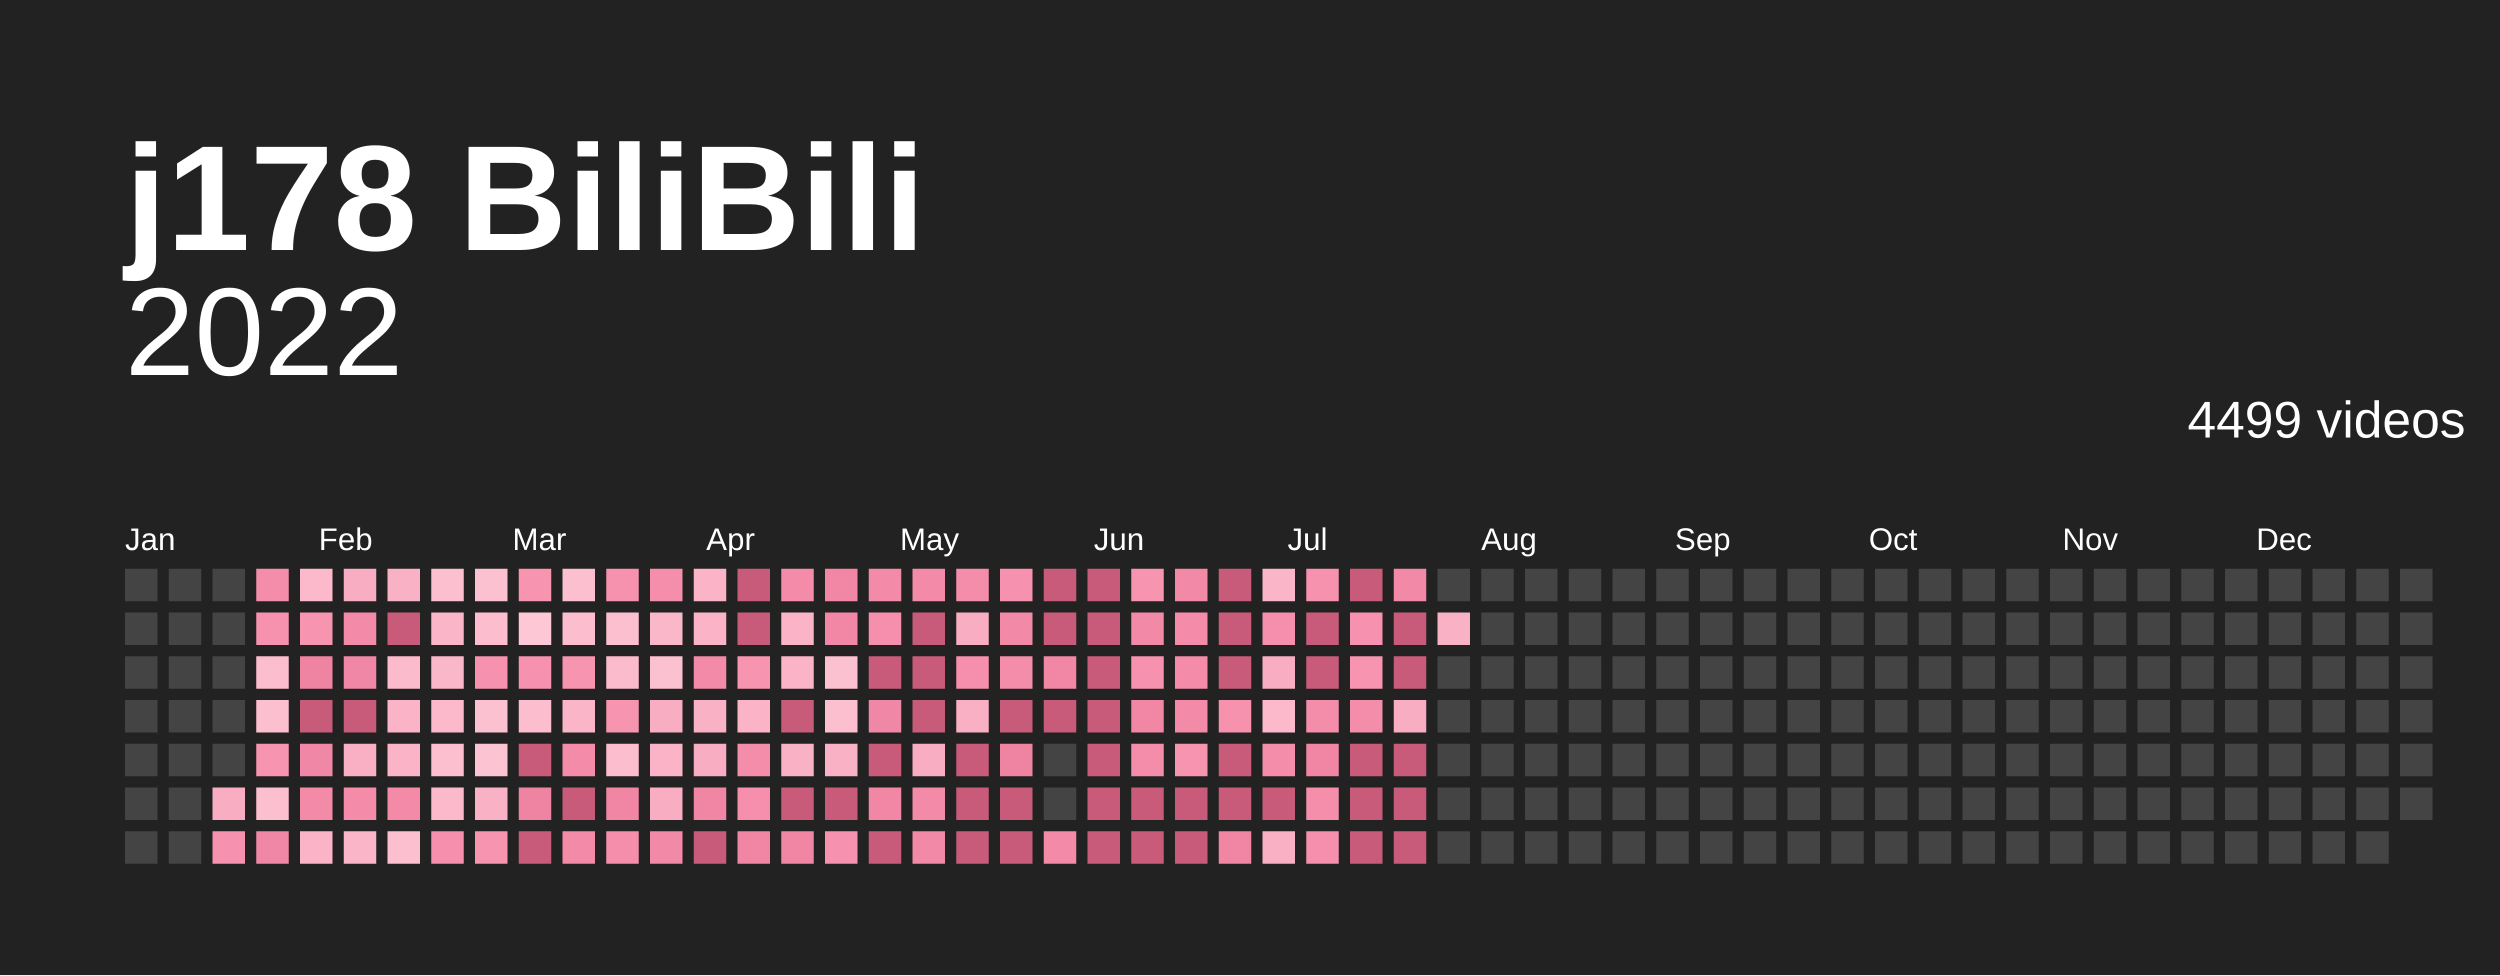
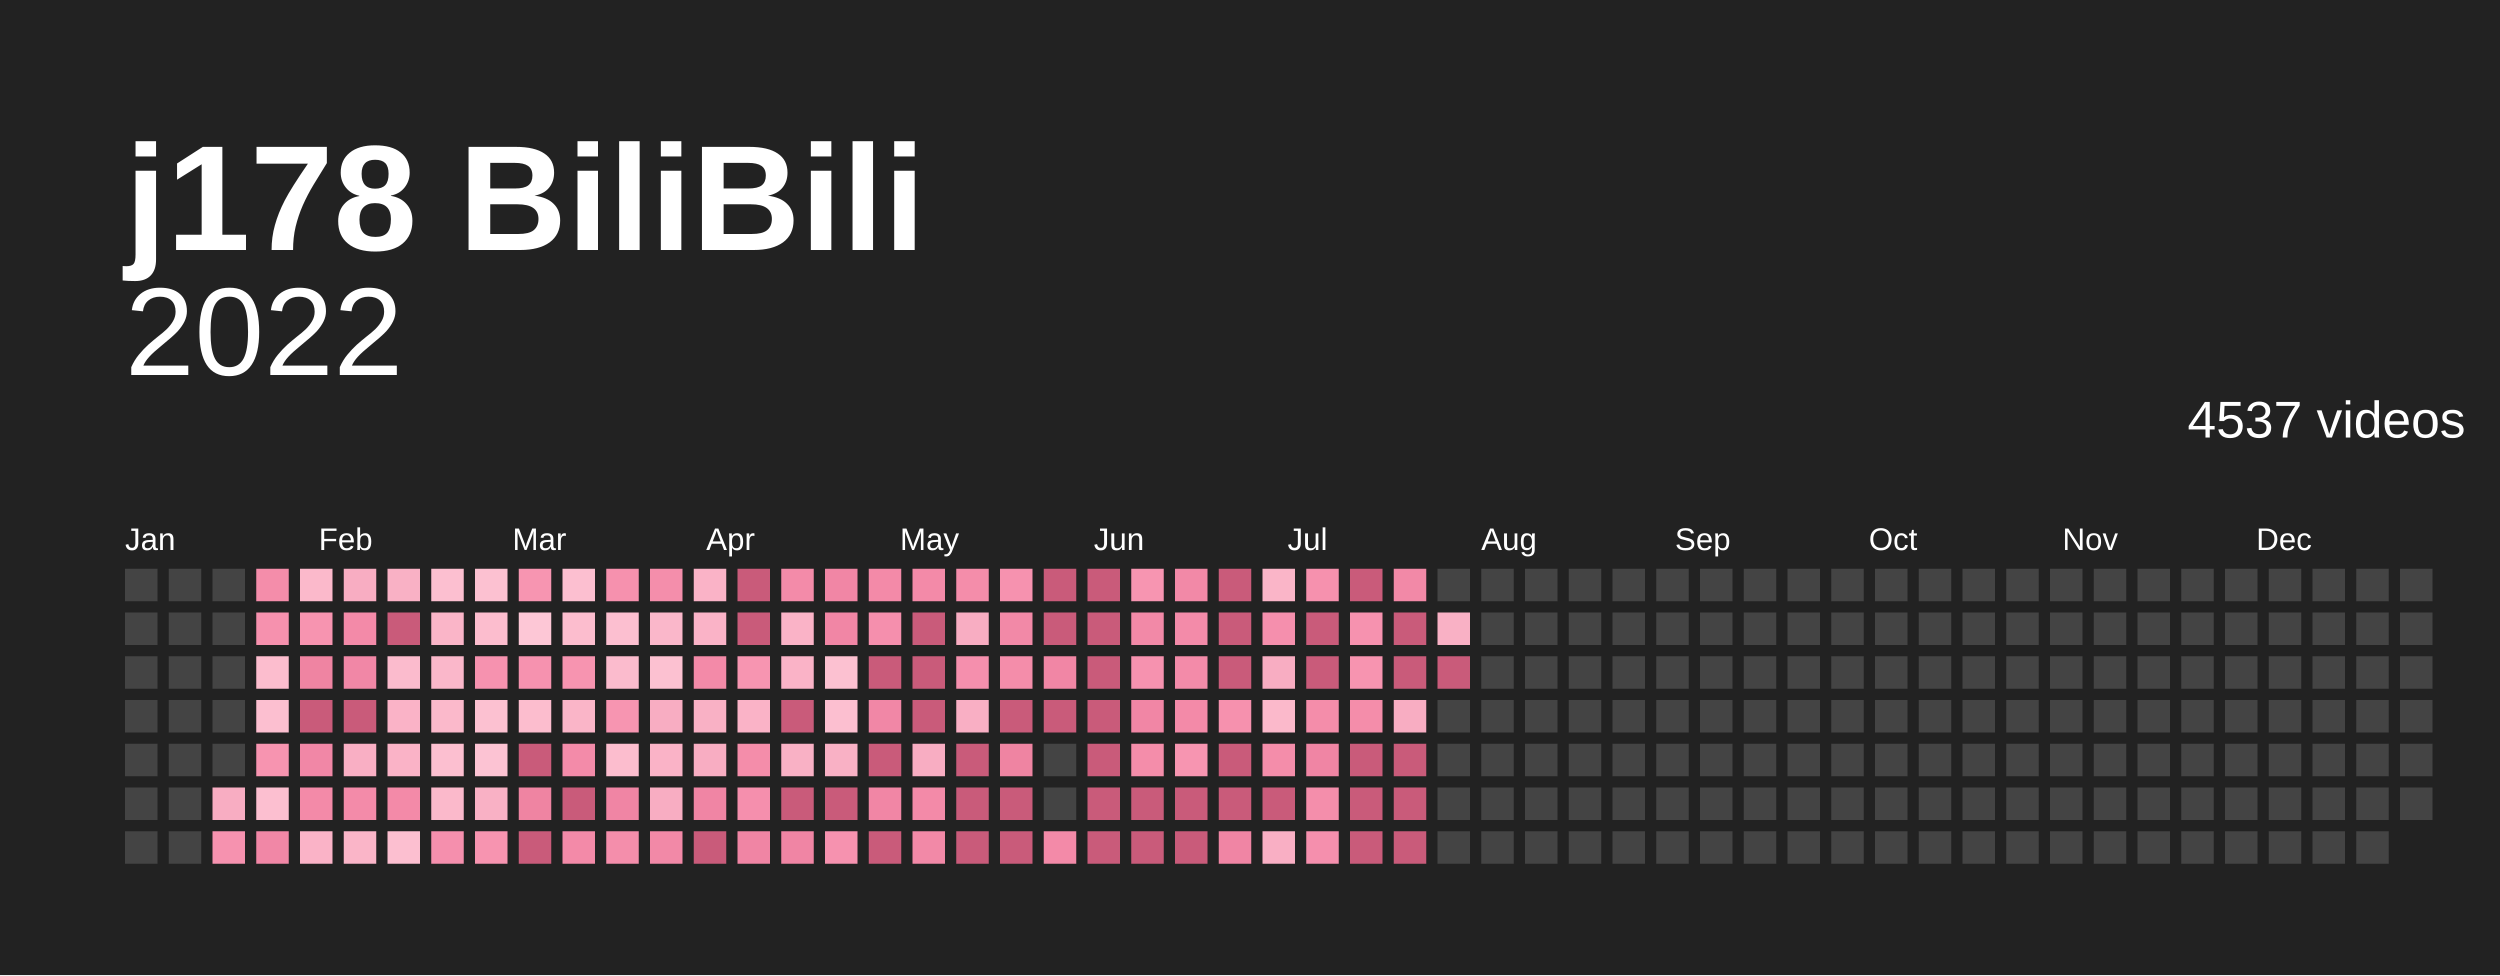
<svg xmlns="http://www.w3.org/2000/svg" baseProfile="full" height="78mm" version="1.1" viewBox="0,0,200,78" width="200mm">
  <defs />
  <rect fill="#222222" height="78" width="200" x="0" y="0" />
  <text fill="#ffffff" style="font-size:12px; font-family:Arial; font-weight:bold;" x="10" y="20">j178 BiliBili</text>
  <text alignment-baseline="hanging" fill="#ffffff" style="font-size:10.0px; font-family:Arial;" x="10" y="30">2022</text>
-   <text alignment-baseline="hanging" fill="#ffffff" style="font-size:4.125px; font-family:Arial;" x="175" y="35">4499 videos</text>
+   <text alignment-baseline="hanging" fill="#ffffff" style="font-size:4.125px; font-family:Arial;" x="175" y="35">4537 videos</text>
  <text fill="#ffffff" style="font-size:2.5px; font-family:Arial" x="10.0" y="44">Jan</text>
  <text fill="#ffffff" style="font-size:2.5px; font-family:Arial" x="25.5" y="44">Feb</text>
  <text fill="#ffffff" style="font-size:2.5px; font-family:Arial" x="41.0" y="44">Mar</text>
  <text fill="#ffffff" style="font-size:2.5px; font-family:Arial" x="56.5" y="44">Apr</text>
  <text fill="#ffffff" style="font-size:2.5px; font-family:Arial" x="72.0" y="44">May</text>
  <text fill="#ffffff" style="font-size:2.5px; font-family:Arial" x="87.5" y="44">Jun</text>
  <text fill="#ffffff" style="font-size:2.5px; font-family:Arial" x="103.0" y="44">Jul</text>
  <text fill="#ffffff" style="font-size:2.5px; font-family:Arial" x="118.5" y="44">Aug</text>
  <text fill="#ffffff" style="font-size:2.5px; font-family:Arial" x="134.0" y="44">Sep</text>
  <text fill="#ffffff" style="font-size:2.5px; font-family:Arial" x="149.5" y="44">Oct</text>
  <text fill="#ffffff" style="font-size:2.5px; font-family:Arial" x="165.0" y="44">Nov</text>
  <text fill="#ffffff" style="font-size:2.5px; font-family:Arial" x="180.5" y="44">Dec</text>
  <rect fill="#444444" height="2.6" width="2.6" x="10.0" y="45.5" />
  <rect fill="#444444" height="2.6" width="2.6" x="10.0" y="49.0" />
  <rect fill="#444444" height="2.6" width="2.6" x="10.0" y="52.5" />
  <rect fill="#444444" height="2.6" width="2.6" x="10.0" y="56.0" />
  <rect fill="#444444" height="2.6" width="2.6" x="10.0" y="59.5" />
  <rect fill="#444444" height="2.6" width="2.6" x="10.0" y="63.0" />
  <rect fill="#444444" height="2.6" width="2.6" x="10.0" y="66.5" />
  <rect fill="#444444" height="2.6" width="2.6" x="13.5" y="45.5" />
  <rect fill="#444444" height="2.6" width="2.6" x="13.5" y="49.0" />
  <rect fill="#444444" height="2.6" width="2.6" x="13.5" y="52.5" />
  <rect fill="#444444" height="2.6" width="2.6" x="13.5" y="56.0" />
  <rect fill="#444444" height="2.6" width="2.6" x="13.5" y="59.5" />
  <rect fill="#444444" height="2.6" width="2.6" x="13.5" y="63.0" />
  <rect fill="#444444" height="2.6" width="2.6" x="13.5" y="66.5" />
  <rect fill="#444444" height="2.6" width="2.6" x="17.0" y="45.5" />
  <rect fill="#444444" height="2.6" width="2.6" x="17.0" y="49.0" />
  <rect fill="#444444" height="2.6" width="2.6" x="17.0" y="52.5" />
  <rect fill="#444444" height="2.6" width="2.6" x="17.0" y="56.0" />
  <rect fill="#444444" height="2.6" width="2.6" x="17.0" y="59.5" />
  <rect fill="#f8adc2" height="2.6" width="2.6" x="17.0" y="63.0" />
  <rect fill="#f692af" height="2.6" width="2.6" x="17.0" y="66.5" />
  <rect fill="#f48daa" height="2.6" width="2.6" x="20.5" y="45.5" />
  <rect fill="#f691ae" height="2.6" width="2.6" x="20.5" y="49.0" />
  <rect fill="#fcbdce" height="2.6" width="2.6" x="20.5" y="52.5" />
  <rect fill="#fcbfd0" height="2.6" width="2.6" x="20.5" y="56.0" />
  <rect fill="#f794b0" height="2.6" width="2.6" x="20.5" y="59.5" />
  <rect fill="#fcbfd0" height="2.6" width="2.6" x="20.5" y="63.0" />
  <rect fill="#f187a6" height="2.6" width="2.6" x="20.5" y="66.5" />
  <rect fill="#fbb9cb" height="2.6" width="2.6" x="24.0" y="45.5" />
  <rect fill="#f794b0" height="2.6" width="2.6" x="24.0" y="49.0" />
  <rect fill="#ef84a2" height="2.6" width="2.6" x="24.0" y="52.5" />
  <rect fill="#c95b7a" height="2.6" width="2.6" x="24.0" y="56.0" />
  <rect fill="#f187a6" height="2.6" width="2.6" x="24.0" y="59.5" />
  <rect fill="#f38aa8" height="2.6" width="2.6" x="24.0" y="63.0" />
  <rect fill="#fab3c7" height="2.6" width="2.6" x="24.0" y="66.5" />
  <rect fill="#f8adc2" height="2.6" width="2.6" x="27.5" y="45.5" />
  <rect fill="#f38aa8" height="2.6" width="2.6" x="27.5" y="49.0" />
  <rect fill="#f187a6" height="2.6" width="2.6" x="27.5" y="52.5" />
  <rect fill="#c95b7a" height="2.6" width="2.6" x="27.5" y="56.0" />
  <rect fill="#f9afc4" height="2.6" width="2.6" x="27.5" y="59.5" />
  <rect fill="#f38ba9" height="2.6" width="2.6" x="27.5" y="63.0" />
  <rect fill="#fab5c8" height="2.6" width="2.6" x="27.5" y="66.5" />
  <rect fill="#f9b1c5" height="2.6" width="2.6" x="31.0" y="45.5" />
  <rect fill="#c95b7a" height="2.6" width="2.6" x="31.0" y="49.0" />
  <rect fill="#fbbbcd" height="2.6" width="2.6" x="31.0" y="52.5" />
  <rect fill="#fab3c7" height="2.6" width="2.6" x="31.0" y="56.0" />
  <rect fill="#fab3c7" height="2.6" width="2.6" x="31.0" y="59.5" />
  <rect fill="#f38aa8" height="2.6" width="2.6" x="31.0" y="63.0" />
  <rect fill="#fcbfd0" height="2.6" width="2.6" x="31.0" y="66.5" />
  <rect fill="#fcbfd0" height="2.6" width="2.6" x="34.5" y="45.5" />
  <rect fill="#fab5c8" height="2.6" width="2.6" x="34.5" y="49.0" />
  <rect fill="#fab7ca" height="2.6" width="2.6" x="34.5" y="52.5" />
  <rect fill="#fbb9cb" height="2.6" width="2.6" x="34.5" y="56.0" />
  <rect fill="#fcbfd0" height="2.6" width="2.6" x="34.5" y="59.5" />
  <rect fill="#fbb9cb" height="2.6" width="2.6" x="34.5" y="63.0" />
  <rect fill="#f58fad" height="2.6" width="2.6" x="34.5" y="66.5" />
  <rect fill="#fcc1d1" height="2.6" width="2.6" x="38.0" y="45.5" />
  <rect fill="#fcbdce" height="2.6" width="2.6" x="38.0" y="49.0" />
  <rect fill="#f692af" height="2.6" width="2.6" x="38.0" y="52.5" />
  <rect fill="#fcc1d1" height="2.6" width="2.6" x="38.0" y="56.0" />
  <rect fill="#fcc3d3" height="2.6" width="2.6" x="38.0" y="59.5" />
  <rect fill="#f9b1c5" height="2.6" width="2.6" x="38.0" y="63.0" />
  <rect fill="#f794b0" height="2.6" width="2.6" x="38.0" y="66.5" />
  <rect fill="#f795b1" height="2.6" width="2.6" x="41.5" y="45.5" />
  <rect fill="#fdc7d6" height="2.6" width="2.6" x="41.5" y="49.0" />
  <rect fill="#f692af" height="2.6" width="2.6" x="41.5" y="52.5" />
  <rect fill="#fcbdce" height="2.6" width="2.6" x="41.5" y="56.0" />
  <rect fill="#c95b7a" height="2.6" width="2.6" x="41.5" y="59.5" />
  <rect fill="#ef84a2" height="2.6" width="2.6" x="41.5" y="63.0" />
  <rect fill="#c95b7a" height="2.6" width="2.6" x="41.5" y="66.5" />
  <rect fill="#fcbfd0" height="2.6" width="2.6" x="45.0" y="45.5" />
  <rect fill="#fcbdce" height="2.6" width="2.6" x="45.0" y="49.0" />
  <rect fill="#f794b0" height="2.6" width="2.6" x="45.0" y="52.5" />
  <rect fill="#fab5c8" height="2.6" width="2.6" x="45.0" y="56.0" />
  <rect fill="#f38ba9" height="2.6" width="2.6" x="45.0" y="59.5" />
  <rect fill="#c95b7a" height="2.6" width="2.6" x="45.0" y="63.0" />
  <rect fill="#f38aa8" height="2.6" width="2.6" x="45.0" y="66.5" />
  <rect fill="#f691ae" height="2.6" width="2.6" x="48.5" y="45.5" />
  <rect fill="#fcbfd0" height="2.6" width="2.6" x="48.5" y="49.0" />
  <rect fill="#fbbbcd" height="2.6" width="2.6" x="48.5" y="52.5" />
  <rect fill="#f795b1" height="2.6" width="2.6" x="48.5" y="56.0" />
  <rect fill="#fcbdce" height="2.6" width="2.6" x="48.5" y="59.5" />
  <rect fill="#f085a4" height="2.6" width="2.6" x="48.5" y="63.0" />
  <rect fill="#f48eab" height="2.6" width="2.6" x="48.5" y="66.5" />
  <rect fill="#f48eab" height="2.6" width="2.6" x="52.0" y="45.5" />
  <rect fill="#fab7ca" height="2.6" width="2.6" x="52.0" y="49.0" />
  <rect fill="#fcc1d1" height="2.6" width="2.6" x="52.0" y="52.5" />
  <rect fill="#f8adc2" height="2.6" width="2.6" x="52.0" y="56.0" />
  <rect fill="#fab3c7" height="2.6" width="2.6" x="52.0" y="59.5" />
  <rect fill="#f8adc2" height="2.6" width="2.6" x="52.0" y="63.0" />
  <rect fill="#f289a7" height="2.6" width="2.6" x="52.0" y="66.5" />
  <rect fill="#fab3c7" height="2.6" width="2.6" x="55.5" y="45.5" />
  <rect fill="#fab3c7" height="2.6" width="2.6" x="55.5" y="49.0" />
  <rect fill="#f38aa8" height="2.6" width="2.6" x="55.5" y="52.5" />
  <rect fill="#f9b1c5" height="2.6" width="2.6" x="55.5" y="56.0" />
  <rect fill="#f8adc2" height="2.6" width="2.6" x="55.5" y="59.5" />
  <rect fill="#f085a4" height="2.6" width="2.6" x="55.5" y="63.0" />
  <rect fill="#c95b7a" height="2.6" width="2.6" x="55.5" y="66.5" />
  <rect fill="#c95b7a" height="2.6" width="2.6" x="59.0" y="45.5" />
  <rect fill="#c95b7a" height="2.6" width="2.6" x="59.0" y="49.0" />
  <rect fill="#f795b1" height="2.6" width="2.6" x="59.0" y="52.5" />
  <rect fill="#fab3c7" height="2.6" width="2.6" x="59.0" y="56.0" />
  <rect fill="#f48daa" height="2.6" width="2.6" x="59.0" y="59.5" />
  <rect fill="#f58fad" height="2.6" width="2.6" x="59.0" y="63.0" />
  <rect fill="#f085a4" height="2.6" width="2.6" x="59.0" y="66.5" />
  <rect fill="#f38ba9" height="2.6" width="2.6" x="62.5" y="45.5" />
  <rect fill="#fab3c7" height="2.6" width="2.6" x="62.5" y="49.0" />
  <rect fill="#fab3c7" height="2.6" width="2.6" x="62.5" y="52.5" />
  <rect fill="#c95b7a" height="2.6" width="2.6" x="62.5" y="56.0" />
  <rect fill="#f9b1c5" height="2.6" width="2.6" x="62.5" y="59.5" />
  <rect fill="#c95b7a" height="2.6" width="2.6" x="62.5" y="63.0" />
  <rect fill="#f085a4" height="2.6" width="2.6" x="62.5" y="66.5" />
  <rect fill="#f186a5" height="2.6" width="2.6" x="66.0" y="45.5" />
  <rect fill="#f186a5" height="2.6" width="2.6" x="66.0" y="49.0" />
  <rect fill="#fcc1d1" height="2.6" width="2.6" x="66.0" y="52.5" />
  <rect fill="#fcbfd0" height="2.6" width="2.6" x="66.0" y="56.0" />
  <rect fill="#f9b1c5" height="2.6" width="2.6" x="66.0" y="59.5" />
  <rect fill="#c95b7a" height="2.6" width="2.6" x="66.0" y="63.0" />
  <rect fill="#f692af" height="2.6" width="2.6" x="66.0" y="66.5" />
  <rect fill="#f38aa8" height="2.6" width="2.6" x="69.5" y="45.5" />
  <rect fill="#f58fad" height="2.6" width="2.6" x="69.5" y="49.0" />
  <rect fill="#c95b7a" height="2.6" width="2.6" x="69.5" y="52.5" />
  <rect fill="#f187a6" height="2.6" width="2.6" x="69.5" y="56.0" />
  <rect fill="#c95b7a" height="2.6" width="2.6" x="69.5" y="59.5" />
  <rect fill="#f186a5" height="2.6" width="2.6" x="69.5" y="63.0" />
  <rect fill="#c95b7a" height="2.6" width="2.6" x="69.5" y="66.5" />
  <rect fill="#f38aa8" height="2.6" width="2.6" x="73.0" y="45.5" />
  <rect fill="#c95b7a" height="2.6" width="2.6" x="73.0" y="49.0" />
  <rect fill="#c95b7a" height="2.6" width="2.6" x="73.0" y="52.5" />
  <rect fill="#c95b7a" height="2.6" width="2.6" x="73.0" y="56.0" />
  <rect fill="#f8adc2" height="2.6" width="2.6" x="73.0" y="59.5" />
  <rect fill="#f38aa8" height="2.6" width="2.6" x="73.0" y="63.0" />
  <rect fill="#f289a7" height="2.6" width="2.6" x="73.0" y="66.5" />
  <rect fill="#f48daa" height="2.6" width="2.6" x="76.5" y="45.5" />
  <rect fill="#f8adc2" height="2.6" width="2.6" x="76.5" y="49.0" />
  <rect fill="#f58fad" height="2.6" width="2.6" x="76.5" y="52.5" />
  <rect fill="#f9afc4" height="2.6" width="2.6" x="76.5" y="56.0" />
  <rect fill="#c95b7a" height="2.6" width="2.6" x="76.5" y="59.5" />
  <rect fill="#c95b7a" height="2.6" width="2.6" x="76.5" y="63.0" />
  <rect fill="#c95b7a" height="2.6" width="2.6" x="76.5" y="66.5" />
  <rect fill="#f692af" height="2.6" width="2.6" x="80.0" y="45.5" />
  <rect fill="#f289a7" height="2.6" width="2.6" x="80.0" y="49.0" />
  <rect fill="#f48daa" height="2.6" width="2.6" x="80.0" y="52.5" />
  <rect fill="#c95b7a" height="2.6" width="2.6" x="80.0" y="56.0" />
  <rect fill="#ef84a2" height="2.6" width="2.6" x="80.0" y="59.5" />
  <rect fill="#c95b7a" height="2.6" width="2.6" x="80.0" y="63.0" />
  <rect fill="#c95b7a" height="2.6" width="2.6" x="80.0" y="66.5" />
  <rect fill="#c95b7a" height="2.6" width="2.6" x="83.5" y="45.5" />
  <rect fill="#c95b7a" height="2.6" width="2.6" x="83.5" y="49.0" />
  <rect fill="#f186a5" height="2.6" width="2.6" x="83.5" y="52.5" />
  <rect fill="#c95b7a" height="2.6" width="2.6" x="83.5" y="56.0" />
  <rect fill="#444444" height="2.6" width="2.6" x="83.5" y="59.5" />
  <rect fill="#444444" height="2.6" width="2.6" x="83.5" y="63.0" />
  <rect fill="#f38aa8" height="2.6" width="2.6" x="83.5" y="66.5" />
  <rect fill="#c95b7a" height="2.6" width="2.6" x="87.0" y="45.5" />
  <rect fill="#c95b7a" height="2.6" width="2.6" x="87.0" y="49.0" />
  <rect fill="#c95b7a" height="2.6" width="2.6" x="87.0" y="52.5" />
  <rect fill="#c95b7a" height="2.6" width="2.6" x="87.0" y="56.0" />
  <rect fill="#c95b7a" height="2.6" width="2.6" x="87.0" y="59.5" />
  <rect fill="#c95b7a" height="2.6" width="2.6" x="87.0" y="63.0" />
  <rect fill="#c95b7a" height="2.6" width="2.6" x="87.0" y="66.5" />
  <rect fill="#f795b1" height="2.6" width="2.6" x="90.5" y="45.5" />
  <rect fill="#f289a7" height="2.6" width="2.6" x="90.5" y="49.0" />
  <rect fill="#f692af" height="2.6" width="2.6" x="90.5" y="52.5" />
  <rect fill="#f186a5" height="2.6" width="2.6" x="90.5" y="56.0" />
  <rect fill="#f48daa" height="2.6" width="2.6" x="90.5" y="59.5" />
  <rect fill="#c95b7a" height="2.6" width="2.6" x="90.5" y="63.0" />
  <rect fill="#c95b7a" height="2.6" width="2.6" x="90.5" y="66.5" />
  <rect fill="#f289a7" height="2.6" width="2.6" x="94.0" y="45.5" />
  <rect fill="#f38ba9" height="2.6" width="2.6" x="94.0" y="49.0" />
  <rect fill="#f38ba9" height="2.6" width="2.6" x="94.0" y="52.5" />
  <rect fill="#f38aa8" height="2.6" width="2.6" x="94.0" y="56.0" />
  <rect fill="#f795b1" height="2.6" width="2.6" x="94.0" y="59.5" />
  <rect fill="#c95b7a" height="2.6" width="2.6" x="94.0" y="63.0" />
  <rect fill="#c95b7a" height="2.6" width="2.6" x="94.0" y="66.5" />
  <rect fill="#c95b7a" height="2.6" width="2.6" x="97.5" y="45.5" />
  <rect fill="#c95b7a" height="2.6" width="2.6" x="97.5" y="49.0" />
  <rect fill="#c95b7a" height="2.6" width="2.6" x="97.5" y="52.5" />
  <rect fill="#f691ae" height="2.6" width="2.6" x="97.5" y="56.0" />
  <rect fill="#c95b7a" height="2.6" width="2.6" x="97.5" y="59.5" />
  <rect fill="#c95b7a" height="2.6" width="2.6" x="97.5" y="63.0" />
  <rect fill="#f085a4" height="2.6" width="2.6" x="97.5" y="66.5" />
  <rect fill="#fab5c8" height="2.6" width="2.6" x="101.0" y="45.5" />
  <rect fill="#f58fad" height="2.6" width="2.6" x="101.0" y="49.0" />
  <rect fill="#f8adc2" height="2.6" width="2.6" x="101.0" y="52.5" />
  <rect fill="#fbb9cb" height="2.6" width="2.6" x="101.0" y="56.0" />
  <rect fill="#f48daa" height="2.6" width="2.6" x="101.0" y="59.5" />
  <rect fill="#c95b7a" height="2.6" width="2.6" x="101.0" y="63.0" />
  <rect fill="#f9afc4" height="2.6" width="2.6" x="101.0" y="66.5" />
  <rect fill="#f691ae" height="2.6" width="2.6" x="104.5" y="45.5" />
  <rect fill="#c95b7a" height="2.6" width="2.6" x="104.5" y="49.0" />
  <rect fill="#c95b7a" height="2.6" width="2.6" x="104.5" y="52.5" />
  <rect fill="#f48daa" height="2.6" width="2.6" x="104.5" y="56.0" />
  <rect fill="#f085a4" height="2.6" width="2.6" x="104.5" y="59.5" />
  <rect fill="#f48eab" height="2.6" width="2.6" x="104.5" y="63.0" />
  <rect fill="#f58fad" height="2.6" width="2.6" x="104.5" y="66.5" />
  <rect fill="#c95b7a" height="2.6" width="2.6" x="108.0" y="45.5" />
  <rect fill="#f692af" height="2.6" width="2.6" x="108.0" y="49.0" />
  <rect fill="#f794b0" height="2.6" width="2.6" x="108.0" y="52.5" />
  <rect fill="#f48daa" height="2.6" width="2.6" x="108.0" y="56.0" />
  <rect fill="#c95b7a" height="2.6" width="2.6" x="108.0" y="59.5" />
  <rect fill="#c95b7a" height="2.6" width="2.6" x="108.0" y="63.0" />
  <rect fill="#c95b7a" height="2.6" width="2.6" x="108.0" y="66.5" />
  <rect fill="#f289a7" height="2.6" width="2.6" x="111.5" y="45.5" />
  <rect fill="#c95b7a" height="2.6" width="2.6" x="111.5" y="49.0" />
  <rect fill="#c95b7a" height="2.6" width="2.6" x="111.5" y="52.5" />
  <rect fill="#f8adc2" height="2.6" width="2.6" x="111.5" y="56.0" />
  <rect fill="#c95b7a" height="2.6" width="2.6" x="111.5" y="59.5" />
  <rect fill="#c95b7a" height="2.6" width="2.6" x="111.5" y="63.0" />
  <rect fill="#c95b7a" height="2.6" width="2.6" x="111.5" y="66.5" />
  <rect fill="#444444" height="2.6" width="2.6" x="115.0" y="45.5" />
  <rect fill="#f9b1c5" height="2.6" width="2.6" x="115.0" y="49.0" />
-   <rect fill="#444444" height="2.6" width="2.6" x="115.0" y="52.5" />
+   <rect fill="#c95b7a" height="2.6" width="2.6" x="115.0" y="52.5" />
  <rect fill="#444444" height="2.6" width="2.6" x="115.0" y="56.0" />
  <rect fill="#444444" height="2.6" width="2.6" x="115.0" y="59.5" />
  <rect fill="#444444" height="2.6" width="2.6" x="115.0" y="63.0" />
  <rect fill="#444444" height="2.6" width="2.6" x="115.0" y="66.5" />
  <rect fill="#444444" height="2.6" width="2.6" x="118.5" y="45.5" />
  <rect fill="#444444" height="2.6" width="2.6" x="118.5" y="49.0" />
  <rect fill="#444444" height="2.6" width="2.6" x="118.5" y="52.5" />
  <rect fill="#444444" height="2.6" width="2.6" x="118.5" y="56.0" />
  <rect fill="#444444" height="2.6" width="2.6" x="118.5" y="59.5" />
  <rect fill="#444444" height="2.6" width="2.6" x="118.5" y="63.0" />
  <rect fill="#444444" height="2.6" width="2.6" x="118.5" y="66.5" />
  <rect fill="#444444" height="2.6" width="2.6" x="122.0" y="45.5" />
  <rect fill="#444444" height="2.6" width="2.6" x="122.0" y="49.0" />
  <rect fill="#444444" height="2.6" width="2.6" x="122.0" y="52.5" />
  <rect fill="#444444" height="2.6" width="2.6" x="122.0" y="56.0" />
  <rect fill="#444444" height="2.6" width="2.6" x="122.0" y="59.5" />
  <rect fill="#444444" height="2.6" width="2.6" x="122.0" y="63.0" />
  <rect fill="#444444" height="2.6" width="2.6" x="122.0" y="66.5" />
  <rect fill="#444444" height="2.6" width="2.6" x="125.5" y="45.5" />
  <rect fill="#444444" height="2.6" width="2.6" x="125.5" y="49.0" />
  <rect fill="#444444" height="2.6" width="2.6" x="125.5" y="52.5" />
  <rect fill="#444444" height="2.6" width="2.6" x="125.5" y="56.0" />
  <rect fill="#444444" height="2.6" width="2.6" x="125.5" y="59.5" />
  <rect fill="#444444" height="2.6" width="2.6" x="125.5" y="63.0" />
  <rect fill="#444444" height="2.6" width="2.6" x="125.5" y="66.5" />
  <rect fill="#444444" height="2.6" width="2.6" x="129.0" y="45.5" />
  <rect fill="#444444" height="2.6" width="2.6" x="129.0" y="49.0" />
  <rect fill="#444444" height="2.6" width="2.6" x="129.0" y="52.5" />
  <rect fill="#444444" height="2.6" width="2.6" x="129.0" y="56.0" />
  <rect fill="#444444" height="2.6" width="2.6" x="129.0" y="59.5" />
  <rect fill="#444444" height="2.6" width="2.6" x="129.0" y="63.0" />
  <rect fill="#444444" height="2.6" width="2.6" x="129.0" y="66.5" />
  <rect fill="#444444" height="2.6" width="2.6" x="132.5" y="45.5" />
  <rect fill="#444444" height="2.6" width="2.6" x="132.5" y="49.0" />
  <rect fill="#444444" height="2.6" width="2.6" x="132.5" y="52.5" />
  <rect fill="#444444" height="2.6" width="2.6" x="132.5" y="56.0" />
  <rect fill="#444444" height="2.6" width="2.6" x="132.5" y="59.5" />
  <rect fill="#444444" height="2.6" width="2.6" x="132.5" y="63.0" />
  <rect fill="#444444" height="2.6" width="2.6" x="132.5" y="66.5" />
  <rect fill="#444444" height="2.6" width="2.6" x="136.0" y="45.5" />
  <rect fill="#444444" height="2.6" width="2.6" x="136.0" y="49.0" />
  <rect fill="#444444" height="2.6" width="2.6" x="136.0" y="52.5" />
  <rect fill="#444444" height="2.6" width="2.6" x="136.0" y="56.0" />
  <rect fill="#444444" height="2.6" width="2.6" x="136.0" y="59.5" />
  <rect fill="#444444" height="2.6" width="2.6" x="136.0" y="63.0" />
  <rect fill="#444444" height="2.6" width="2.6" x="136.0" y="66.5" />
  <rect fill="#444444" height="2.6" width="2.6" x="139.5" y="45.5" />
  <rect fill="#444444" height="2.6" width="2.6" x="139.5" y="49.0" />
  <rect fill="#444444" height="2.6" width="2.6" x="139.5" y="52.5" />
  <rect fill="#444444" height="2.6" width="2.6" x="139.5" y="56.0" />
  <rect fill="#444444" height="2.6" width="2.6" x="139.5" y="59.5" />
  <rect fill="#444444" height="2.6" width="2.6" x="139.5" y="63.0" />
  <rect fill="#444444" height="2.6" width="2.6" x="139.5" y="66.5" />
  <rect fill="#444444" height="2.6" width="2.6" x="143.0" y="45.5" />
  <rect fill="#444444" height="2.6" width="2.6" x="143.0" y="49.0" />
  <rect fill="#444444" height="2.6" width="2.6" x="143.0" y="52.5" />
  <rect fill="#444444" height="2.6" width="2.6" x="143.0" y="56.0" />
  <rect fill="#444444" height="2.6" width="2.6" x="143.0" y="59.5" />
  <rect fill="#444444" height="2.6" width="2.6" x="143.0" y="63.0" />
  <rect fill="#444444" height="2.6" width="2.6" x="143.0" y="66.5" />
  <rect fill="#444444" height="2.6" width="2.6" x="146.5" y="45.5" />
  <rect fill="#444444" height="2.6" width="2.6" x="146.5" y="49.0" />
  <rect fill="#444444" height="2.6" width="2.6" x="146.5" y="52.5" />
  <rect fill="#444444" height="2.6" width="2.6" x="146.5" y="56.0" />
  <rect fill="#444444" height="2.6" width="2.6" x="146.5" y="59.5" />
  <rect fill="#444444" height="2.6" width="2.6" x="146.5" y="63.0" />
  <rect fill="#444444" height="2.6" width="2.6" x="146.5" y="66.5" />
  <rect fill="#444444" height="2.6" width="2.6" x="150.0" y="45.5" />
  <rect fill="#444444" height="2.6" width="2.6" x="150.0" y="49.0" />
  <rect fill="#444444" height="2.6" width="2.6" x="150.0" y="52.5" />
  <rect fill="#444444" height="2.6" width="2.6" x="150.0" y="56.0" />
  <rect fill="#444444" height="2.6" width="2.6" x="150.0" y="59.5" />
  <rect fill="#444444" height="2.6" width="2.6" x="150.0" y="63.0" />
  <rect fill="#444444" height="2.6" width="2.6" x="150.0" y="66.5" />
  <rect fill="#444444" height="2.6" width="2.6" x="153.5" y="45.5" />
  <rect fill="#444444" height="2.6" width="2.6" x="153.5" y="49.0" />
  <rect fill="#444444" height="2.6" width="2.6" x="153.5" y="52.5" />
  <rect fill="#444444" height="2.6" width="2.6" x="153.5" y="56.0" />
  <rect fill="#444444" height="2.6" width="2.6" x="153.5" y="59.5" />
  <rect fill="#444444" height="2.6" width="2.6" x="153.5" y="63.0" />
  <rect fill="#444444" height="2.6" width="2.6" x="153.5" y="66.5" />
  <rect fill="#444444" height="2.6" width="2.6" x="157.0" y="45.5" />
  <rect fill="#444444" height="2.6" width="2.6" x="157.0" y="49.0" />
  <rect fill="#444444" height="2.6" width="2.6" x="157.0" y="52.5" />
  <rect fill="#444444" height="2.6" width="2.6" x="157.0" y="56.0" />
  <rect fill="#444444" height="2.6" width="2.6" x="157.0" y="59.5" />
  <rect fill="#444444" height="2.6" width="2.6" x="157.0" y="63.0" />
  <rect fill="#444444" height="2.6" width="2.6" x="157.0" y="66.5" />
  <rect fill="#444444" height="2.6" width="2.6" x="160.5" y="45.5" />
  <rect fill="#444444" height="2.6" width="2.6" x="160.5" y="49.0" />
  <rect fill="#444444" height="2.6" width="2.6" x="160.5" y="52.5" />
  <rect fill="#444444" height="2.6" width="2.6" x="160.5" y="56.0" />
  <rect fill="#444444" height="2.6" width="2.6" x="160.5" y="59.5" />
  <rect fill="#444444" height="2.6" width="2.6" x="160.5" y="63.0" />
  <rect fill="#444444" height="2.6" width="2.6" x="160.5" y="66.5" />
  <rect fill="#444444" height="2.6" width="2.6" x="164.0" y="45.5" />
  <rect fill="#444444" height="2.6" width="2.6" x="164.0" y="49.0" />
  <rect fill="#444444" height="2.6" width="2.6" x="164.0" y="52.5" />
  <rect fill="#444444" height="2.6" width="2.6" x="164.0" y="56.0" />
  <rect fill="#444444" height="2.6" width="2.6" x="164.0" y="59.5" />
  <rect fill="#444444" height="2.6" width="2.6" x="164.0" y="63.0" />
  <rect fill="#444444" height="2.6" width="2.6" x="164.0" y="66.5" />
  <rect fill="#444444" height="2.6" width="2.6" x="167.5" y="45.5" />
  <rect fill="#444444" height="2.6" width="2.6" x="167.5" y="49.0" />
  <rect fill="#444444" height="2.6" width="2.6" x="167.5" y="52.5" />
  <rect fill="#444444" height="2.6" width="2.6" x="167.5" y="56.0" />
  <rect fill="#444444" height="2.6" width="2.6" x="167.5" y="59.5" />
  <rect fill="#444444" height="2.6" width="2.6" x="167.5" y="63.0" />
  <rect fill="#444444" height="2.6" width="2.6" x="167.5" y="66.5" />
  <rect fill="#444444" height="2.6" width="2.6" x="171.0" y="45.5" />
  <rect fill="#444444" height="2.6" width="2.6" x="171.0" y="49.0" />
  <rect fill="#444444" height="2.6" width="2.6" x="171.0" y="52.5" />
  <rect fill="#444444" height="2.6" width="2.6" x="171.0" y="56.0" />
  <rect fill="#444444" height="2.6" width="2.6" x="171.0" y="59.5" />
  <rect fill="#444444" height="2.6" width="2.6" x="171.0" y="63.0" />
  <rect fill="#444444" height="2.6" width="2.6" x="171.0" y="66.5" />
  <rect fill="#444444" height="2.6" width="2.6" x="174.5" y="45.5" />
  <rect fill="#444444" height="2.6" width="2.6" x="174.5" y="49.0" />
  <rect fill="#444444" height="2.6" width="2.6" x="174.5" y="52.5" />
  <rect fill="#444444" height="2.6" width="2.6" x="174.5" y="56.0" />
  <rect fill="#444444" height="2.6" width="2.6" x="174.5" y="59.5" />
  <rect fill="#444444" height="2.6" width="2.6" x="174.5" y="63.0" />
  <rect fill="#444444" height="2.6" width="2.6" x="174.5" y="66.5" />
  <rect fill="#444444" height="2.6" width="2.6" x="178.0" y="45.5" />
  <rect fill="#444444" height="2.6" width="2.6" x="178.0" y="49.0" />
  <rect fill="#444444" height="2.6" width="2.6" x="178.0" y="52.5" />
  <rect fill="#444444" height="2.6" width="2.6" x="178.0" y="56.0" />
  <rect fill="#444444" height="2.6" width="2.6" x="178.0" y="59.5" />
  <rect fill="#444444" height="2.6" width="2.6" x="178.0" y="63.0" />
  <rect fill="#444444" height="2.6" width="2.6" x="178.0" y="66.5" />
  <rect fill="#444444" height="2.6" width="2.6" x="181.5" y="45.5" />
  <rect fill="#444444" height="2.6" width="2.6" x="181.5" y="49.0" />
  <rect fill="#444444" height="2.6" width="2.6" x="181.5" y="52.5" />
  <rect fill="#444444" height="2.6" width="2.6" x="181.5" y="56.0" />
  <rect fill="#444444" height="2.6" width="2.6" x="181.5" y="59.5" />
  <rect fill="#444444" height="2.6" width="2.6" x="181.5" y="63.0" />
  <rect fill="#444444" height="2.6" width="2.6" x="181.5" y="66.5" />
  <rect fill="#444444" height="2.6" width="2.6" x="185.0" y="45.5" />
  <rect fill="#444444" height="2.6" width="2.6" x="185.0" y="49.0" />
  <rect fill="#444444" height="2.6" width="2.6" x="185.0" y="52.5" />
  <rect fill="#444444" height="2.6" width="2.6" x="185.0" y="56.0" />
  <rect fill="#444444" height="2.6" width="2.6" x="185.0" y="59.5" />
  <rect fill="#444444" height="2.6" width="2.6" x="185.0" y="63.0" />
  <rect fill="#444444" height="2.6" width="2.6" x="185.0" y="66.5" />
  <rect fill="#444444" height="2.6" width="2.6" x="188.5" y="45.5" />
  <rect fill="#444444" height="2.6" width="2.6" x="188.5" y="49.0" />
  <rect fill="#444444" height="2.6" width="2.6" x="188.5" y="52.5" />
  <rect fill="#444444" height="2.6" width="2.6" x="188.5" y="56.0" />
  <rect fill="#444444" height="2.6" width="2.6" x="188.5" y="59.5" />
  <rect fill="#444444" height="2.6" width="2.6" x="188.5" y="63.0" />
  <rect fill="#444444" height="2.6" width="2.6" x="188.5" y="66.5" />
  <rect fill="#444444" height="2.6" width="2.6" x="192.0" y="45.5" />
  <rect fill="#444444" height="2.6" width="2.6" x="192.0" y="49.0" />
  <rect fill="#444444" height="2.6" width="2.6" x="192.0" y="52.5" />
  <rect fill="#444444" height="2.6" width="2.6" x="192.0" y="56.0" />
  <rect fill="#444444" height="2.6" width="2.6" x="192.0" y="59.5" />
  <rect fill="#444444" height="2.6" width="2.6" x="192.0" y="63.0" />
</svg>
